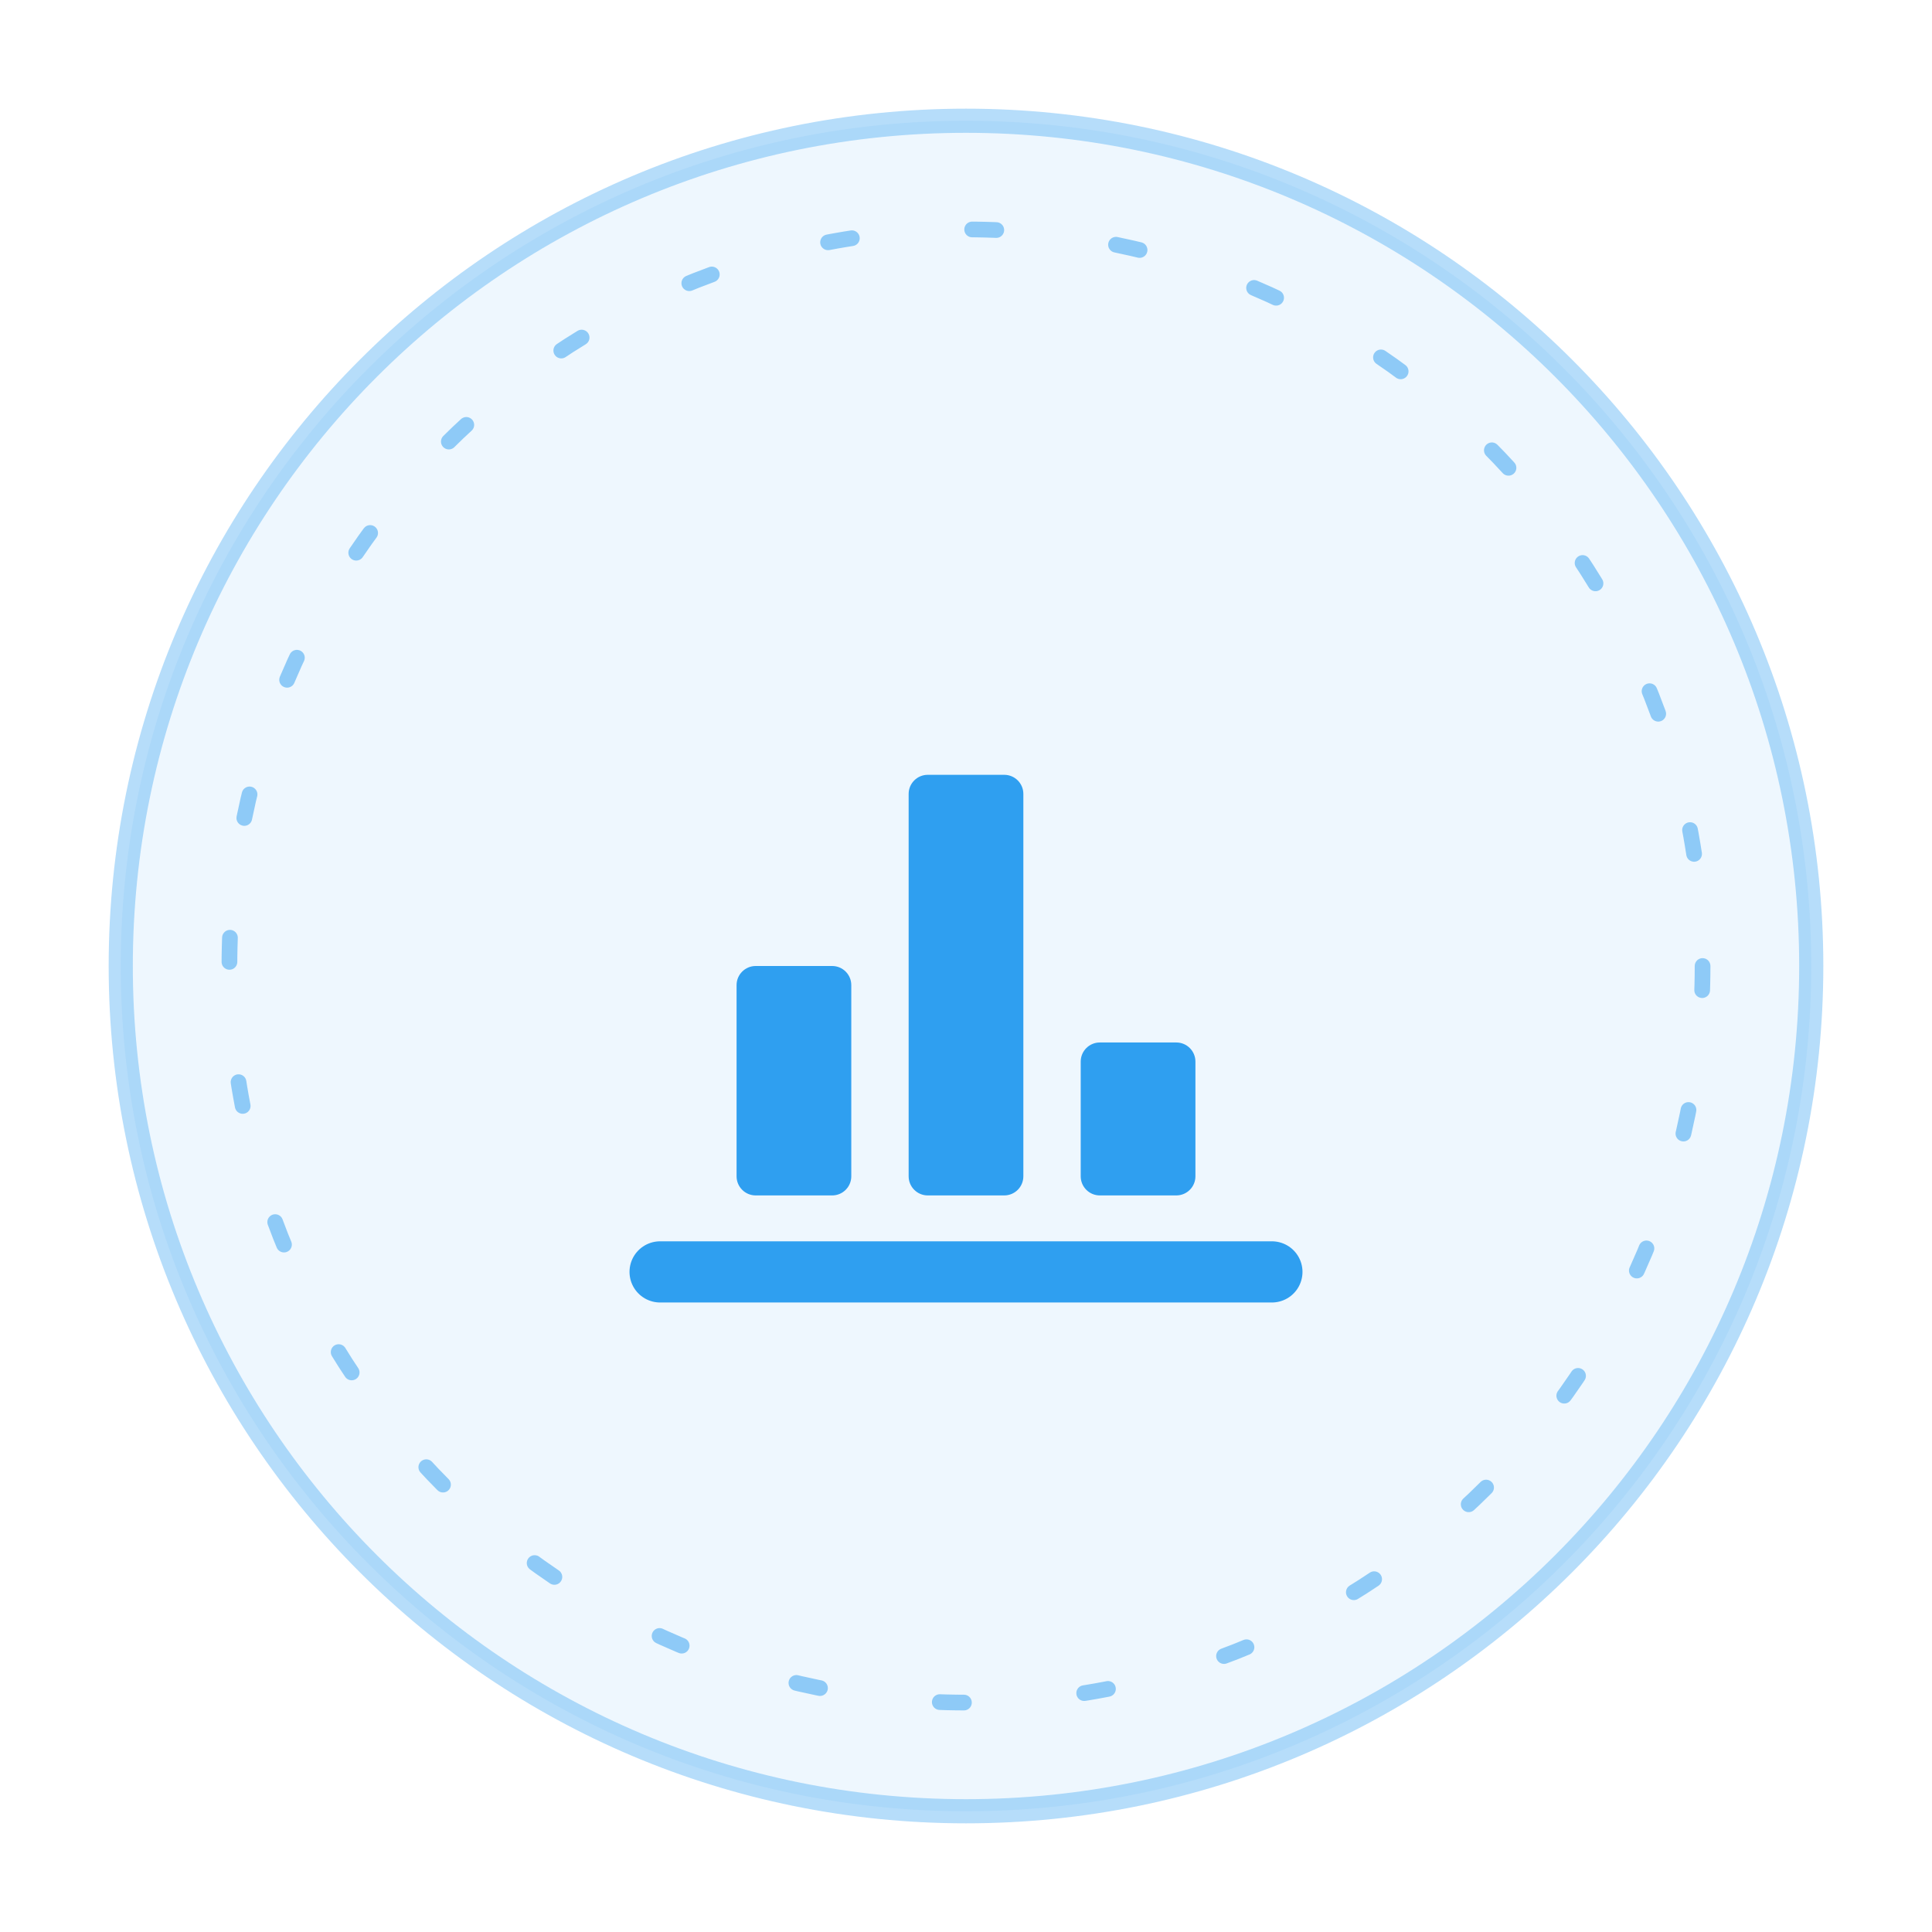
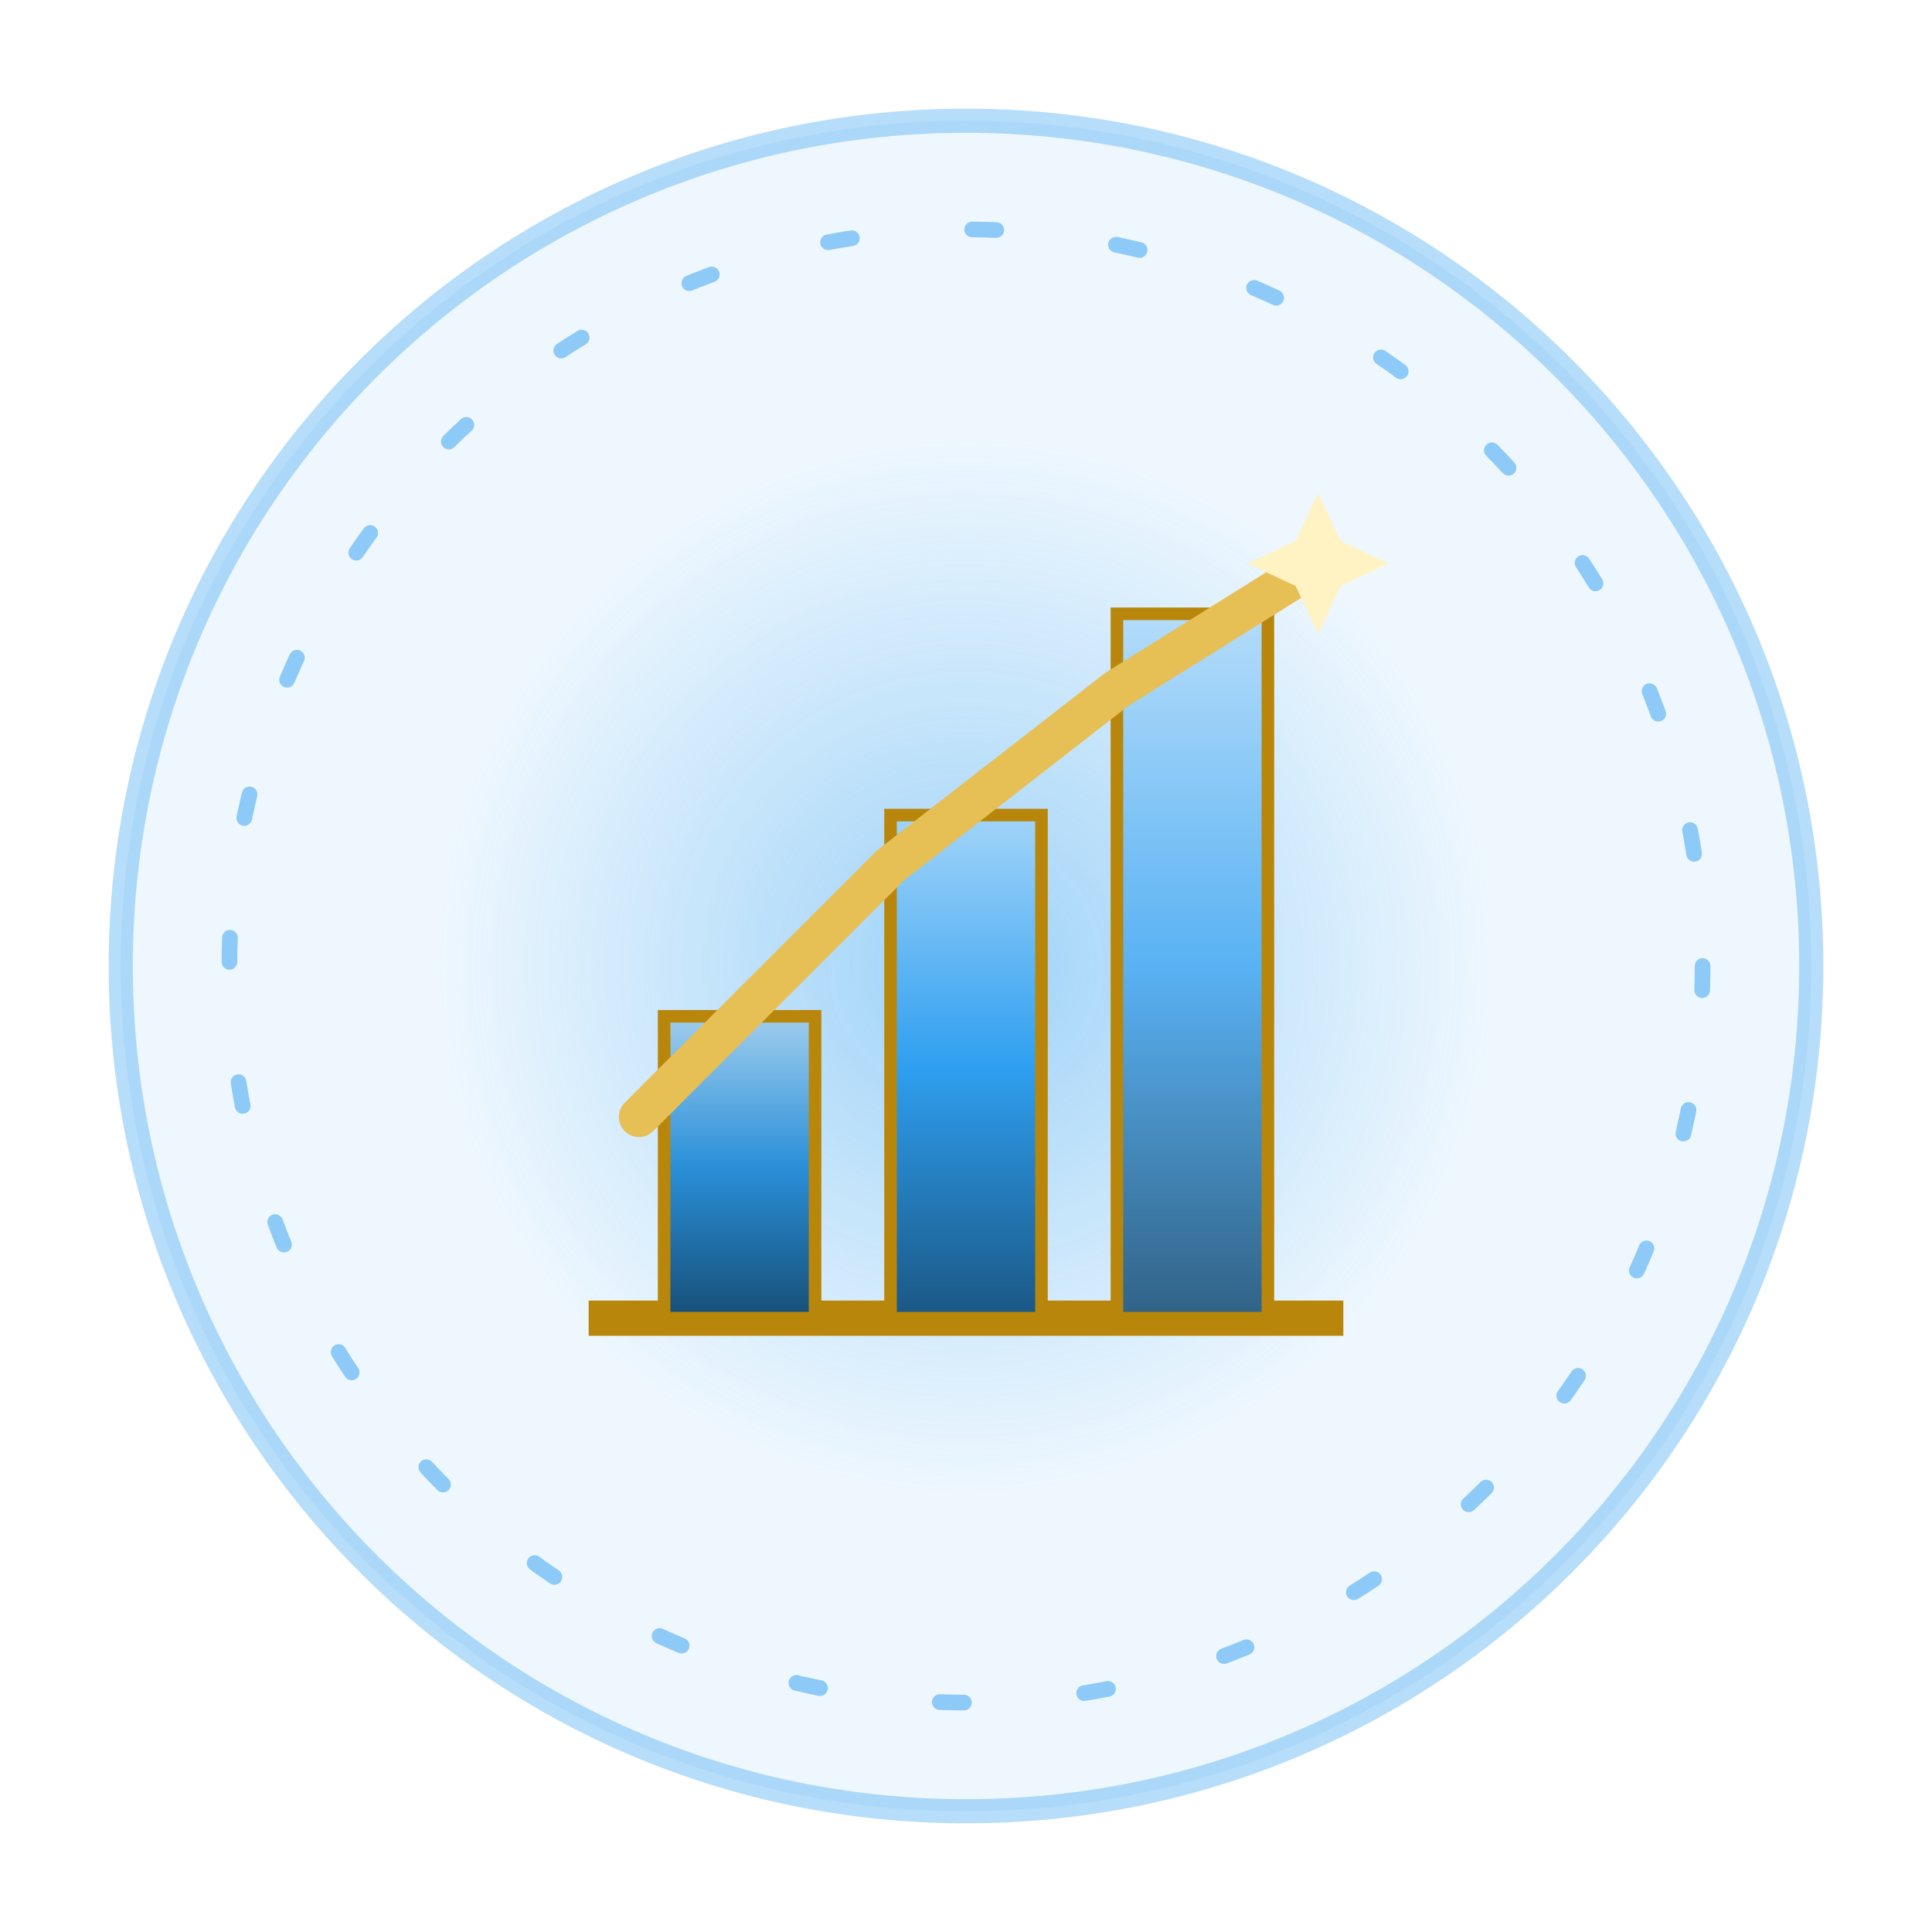
<svg xmlns="http://www.w3.org/2000/svg" viewBox="0 0 160 160" width="160" height="160" role="img" aria-label="R crest">
  <circle cx="80" cy="80" r="70" fill="#2f9ff0" fill-opacity="0.08" />
  <circle cx="80" cy="80" r="70" fill="none" stroke="#2f9ff0" stroke-opacity="0.35" stroke-width="2" />
  <circle cx="80" cy="80" r="61" fill="none" stroke="#2f9ff0" stroke-opacity="0.5" stroke-width="1.3" stroke-dasharray="2 10" stroke-linecap="round" />
-   <svg class="crest-icon" x="42" y="42" width="76" height="76" viewBox="0 0 24 24" aria-hidden="true">
-     <path d="M4 20 H20" fill="none" stroke="#2f9ff0" stroke-width="1.6" stroke-linejoin="round" stroke-linecap="round" />
-     <rect x="6" y="12" width="3" height="6" rx="0.5" fill="#2f9ff0" />
-     <rect x="10.5" y="7" width="3" height="11" rx="0.5" fill="#2f9ff0" />
-     <rect x="15" y="14" width="3" height="4" rx="0.5" fill="#2f9ff0" />
+   <svg class="" x="30" y="30" width="100" height="100" viewBox="0 0 48 48" aria-hidden="true">
+     <defs>
+       <radialGradient id="rHalo" cx="0.5" cy="0.5" r="0.5">
+         <stop offset="0" stop-color="#2f9ff0" stop-opacity="0.42" />
+         <stop offset="1" stop-color="#2f9ff0" stop-opacity="0" />
+       </radialGradient>
+       <linearGradient id="rBar1" x1="0" y1="0" x2="0" y2="1">
+         <stop offset="0" stop-color="#9fcded" />
+         <stop offset="0.5" stop-color="#2a8fd8" />
+         <stop offset="1" stop-color="#174f77" />
+       </linearGradient>
+       <linearGradient id="rBar2" x1="0" y1="0" x2="0" y2="1">
+         <stop offset="0" stop-color="#a1d4f8" />
+         <stop offset="0.5" stop-color="#2f9ff0" />
+         <stop offset="1" stop-color="#1a5784" />
+       </linearGradient>
+       <linearGradient id="rBar3" x1="0" y1="0" x2="0" y2="1">
+         <stop offset="0" stop-color="#b4dcfa" />
+         <stop offset="0.5" stop-color="#59b2f3" />
+         <stop offset="1" stop-color="#316286" />
+       </linearGradient>
+     </defs>
+     <circle cx="24" cy="24" r="21" fill="url(#rHalo)" />
+     <path d="M9 38 H39" stroke="#b8860b" stroke-width="1.4" />
+     <rect x="12" y="26" width="6" height="12" fill="url(#rBar1)" stroke="#b8860b" stroke-width="0.5" />
+     <rect x="21" y="18" width="6" height="20" fill="url(#rBar2)" stroke="#b8860b" stroke-width="0.5" />
+     <rect x="30" y="10" width="6" height="28" fill="url(#rBar3)" stroke="#b8860b" stroke-width="0.5" />
+     <path d="M11 30 L21 20 L30 13 L38 8" fill="none" stroke="#e6bf55" stroke-width="1.6" stroke-linecap="round" stroke-linejoin="round" />
+     <path d="M38 5.2 l0.896 1.904 l1.904 0.896 l-1.904 0.896 l-0.896 1.904 l-0.896 -1.904 l-1.904 -0.896 l1.904 -0.896 Z" fill="#fff3c4" />
  </svg>
</svg>
